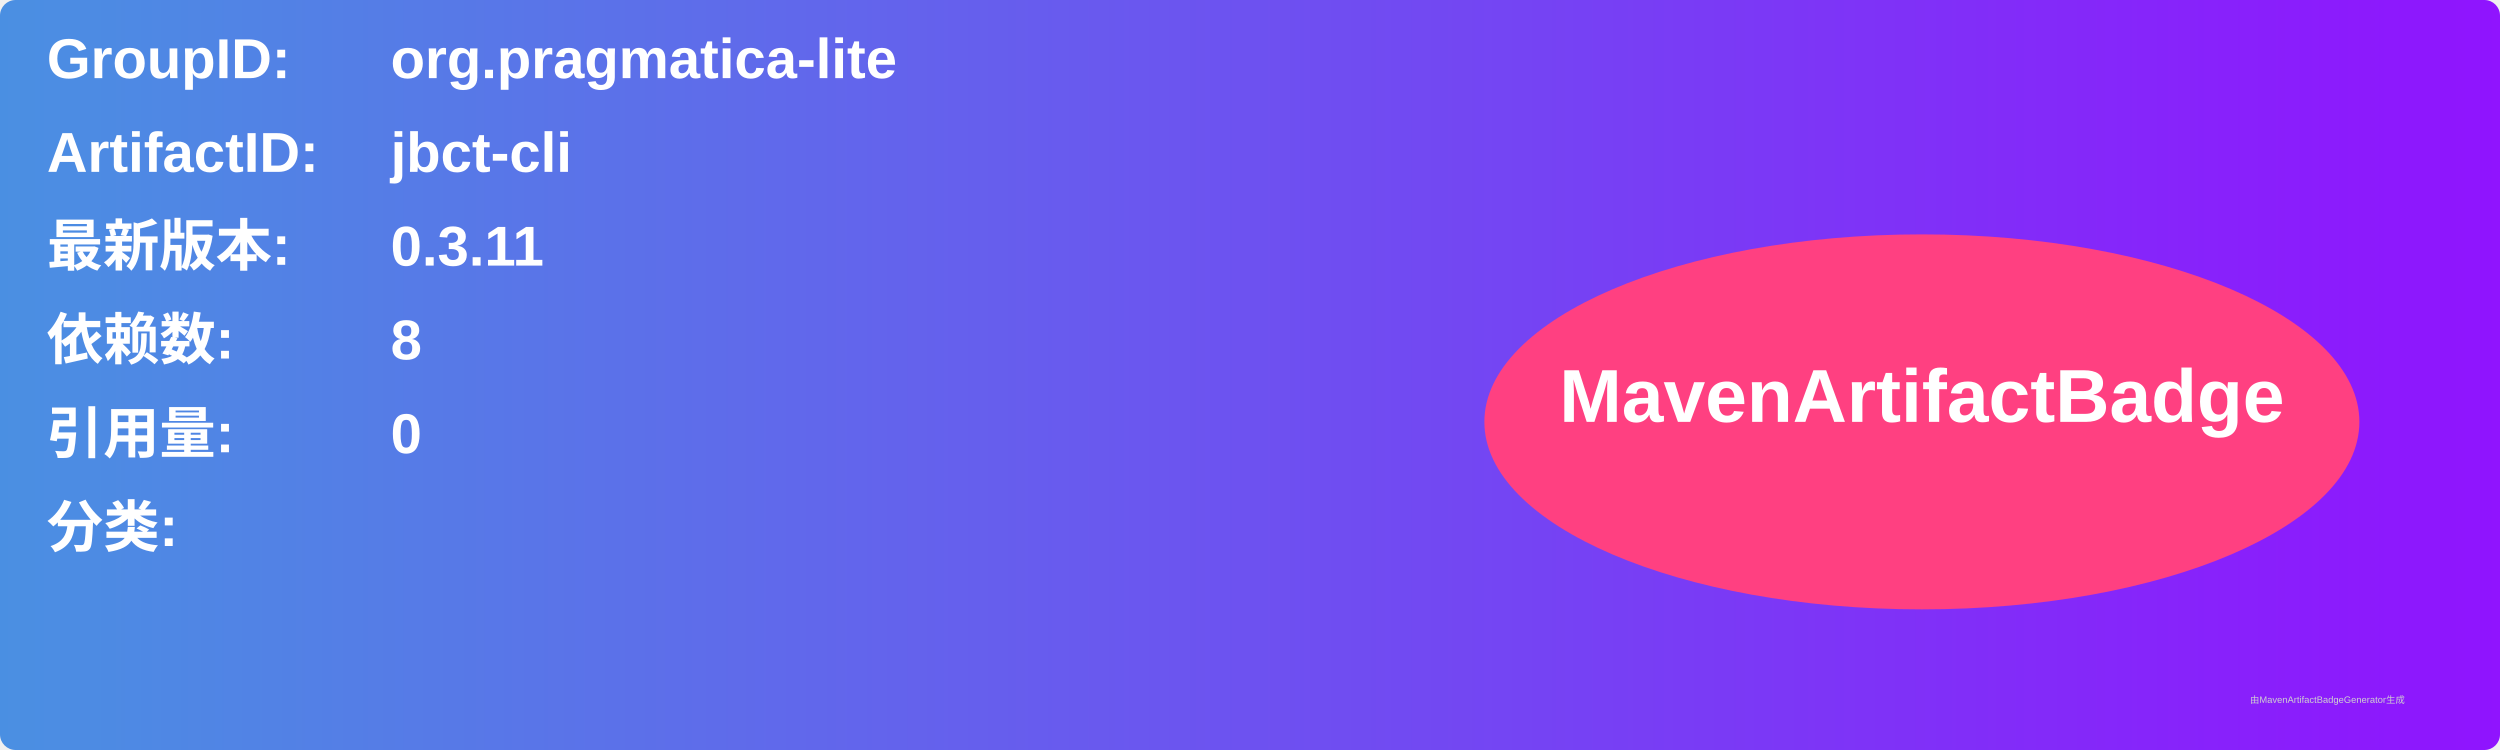
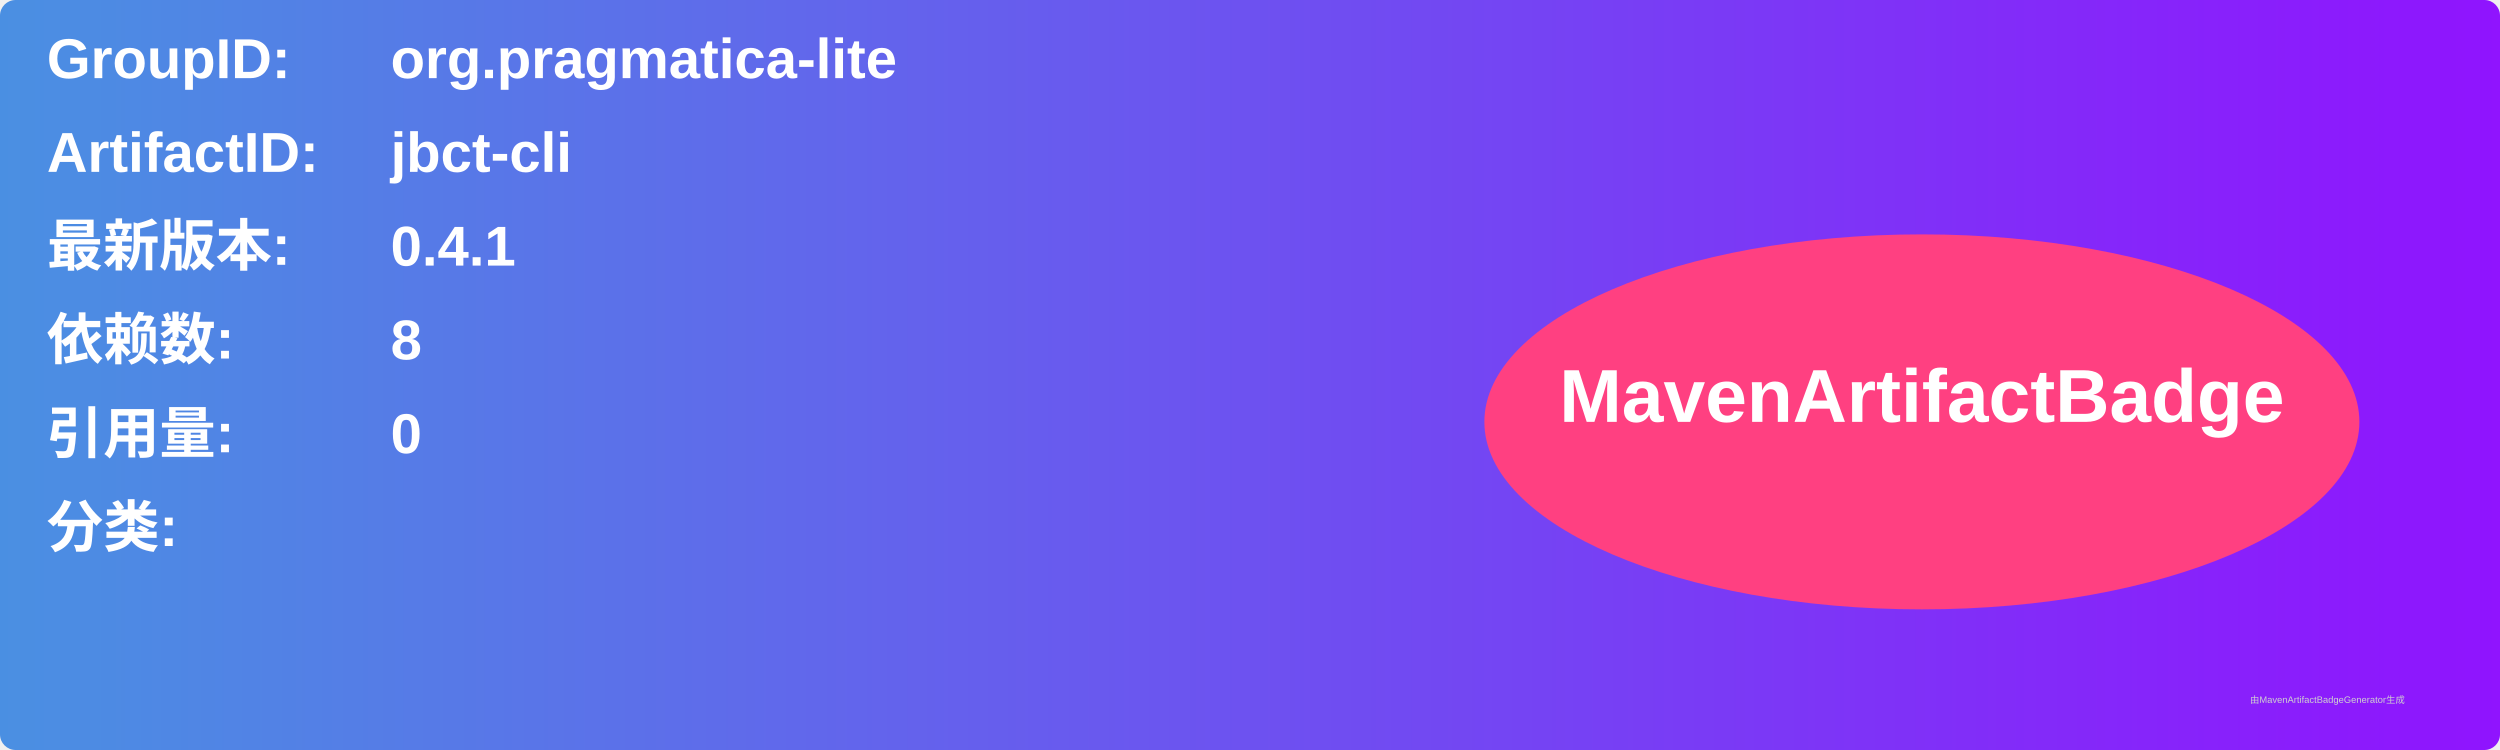
<svg xmlns="http://www.w3.org/2000/svg" width="800" height="240" viewBox="0 0 800 240">
  <linearGradient id="grad" x1="0%" y1="0%" x2="100%" y2="0%">
    <stop offset="0%" stop-color="#4a90e2" />
    <stop offset="100%" stop-color="#9013fe" />
  </linearGradient>
  <rect width="100%" height="100%" rx="5" ry="5" fill="url(#grad)" />
  <g transform="translate(15, 15)">
    <text x="0" y="10" font-family="Arial" font-size="18" fill="white" font-weight="bold" width="260">GroupID:</text>
    <text x="110" y="10" font-family="Arial" font-size="18" fill="white" font-weight="bold" width="460">org.pragmatica-lite</text>
    <text x="0" y="40" font-family="Arial" font-size="18" fill="white" font-weight="bold" width="260">ArtifactID:</text>
    <text x="110" y="40" font-family="Arial" font-size="18" fill="white" font-weight="bold" width="460">jbct-cli</text>
    <text x="0" y="70" font-family="Arial" font-size="18" fill="white" font-weight="bold">最新版本:</text>
    <text x="110" y="70" font-family="Arial" font-size="18" fill="white" font-weight="bold">
-       <tspan font-weight="bold">0.3.11</tspan>
+       <tspan font-weight="bold">0.4.1</tspan>
    </text>
    <text x="0" y="100" font-family="Arial" font-size="18" fill="white" font-weight="bold">依赖数: </text>
    <text x="110" y="100" font-family="Arial" font-size="18" fill="white">
      <tspan font-weight="bold">8</tspan>
    </text>
    <text x="0" y="130" font-family="Arial" font-size="18" fill="white" font-weight="bold">引用量: </text>
    <text x="110" y="130" font-family="Arial" font-size="18" fill="white">
      <tspan font-weight="bold">0</tspan>
    </text>
    <text x="0" y="160" font-family="Arial" font-size="18" fill="white" font-weight="bold">分类:</text>
    <text x="10" y="190" font-family="Arial" font-size="10" fill="white">
      <tspan font-weight="bold" />
    </text>
    <ellipse cx="600" cy="120" rx="140" ry="60" fill="#ff4081" />
    <text x="600" y="120" text-anchor="middle" font-family="Arial" font-size="24" fill="white" font-weight="bold">MavenArtifactBadge</text>
  </g>
  <text x="720" y="225" font-family="Arial" font-size="3" fill="#d0d0d0">由MavenArtifactBadgeGenerator生成</text>
</svg>
